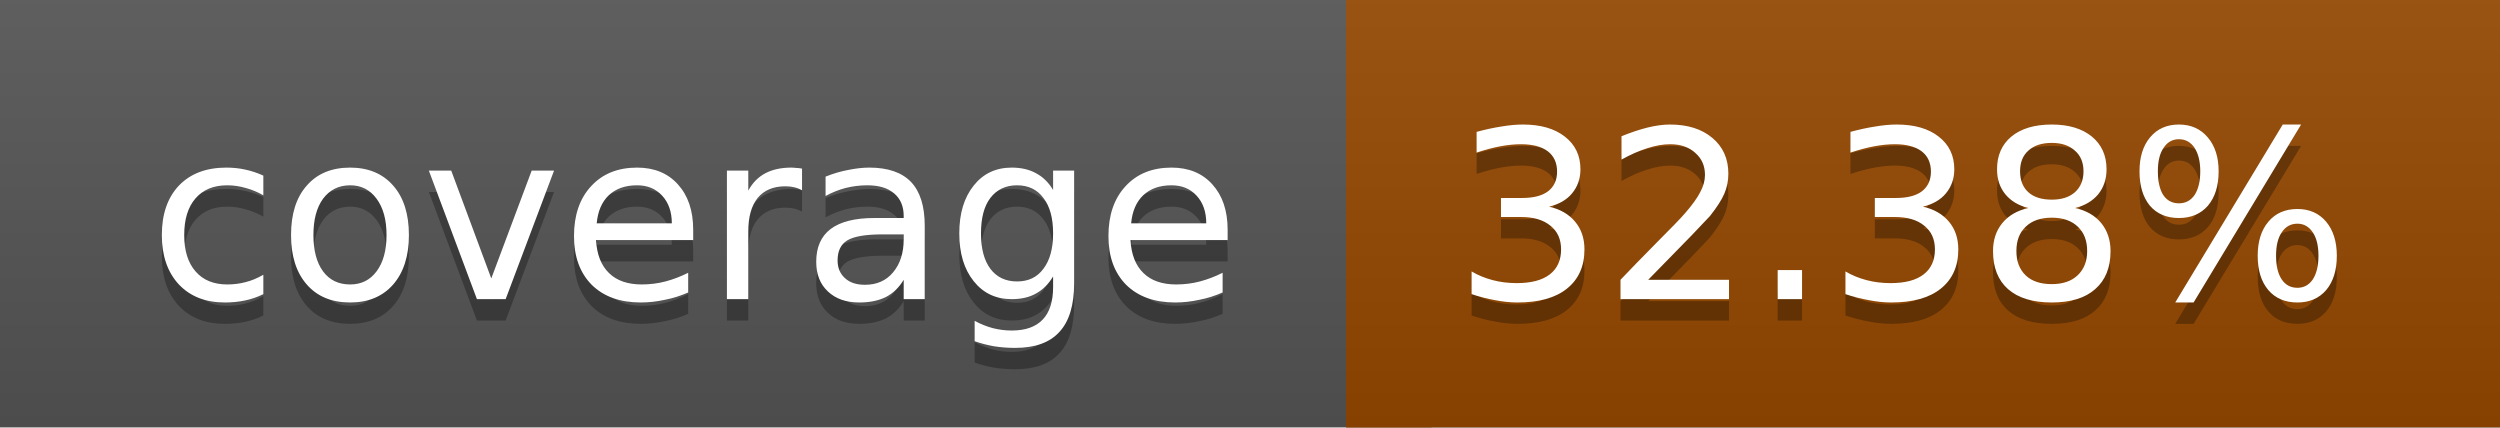
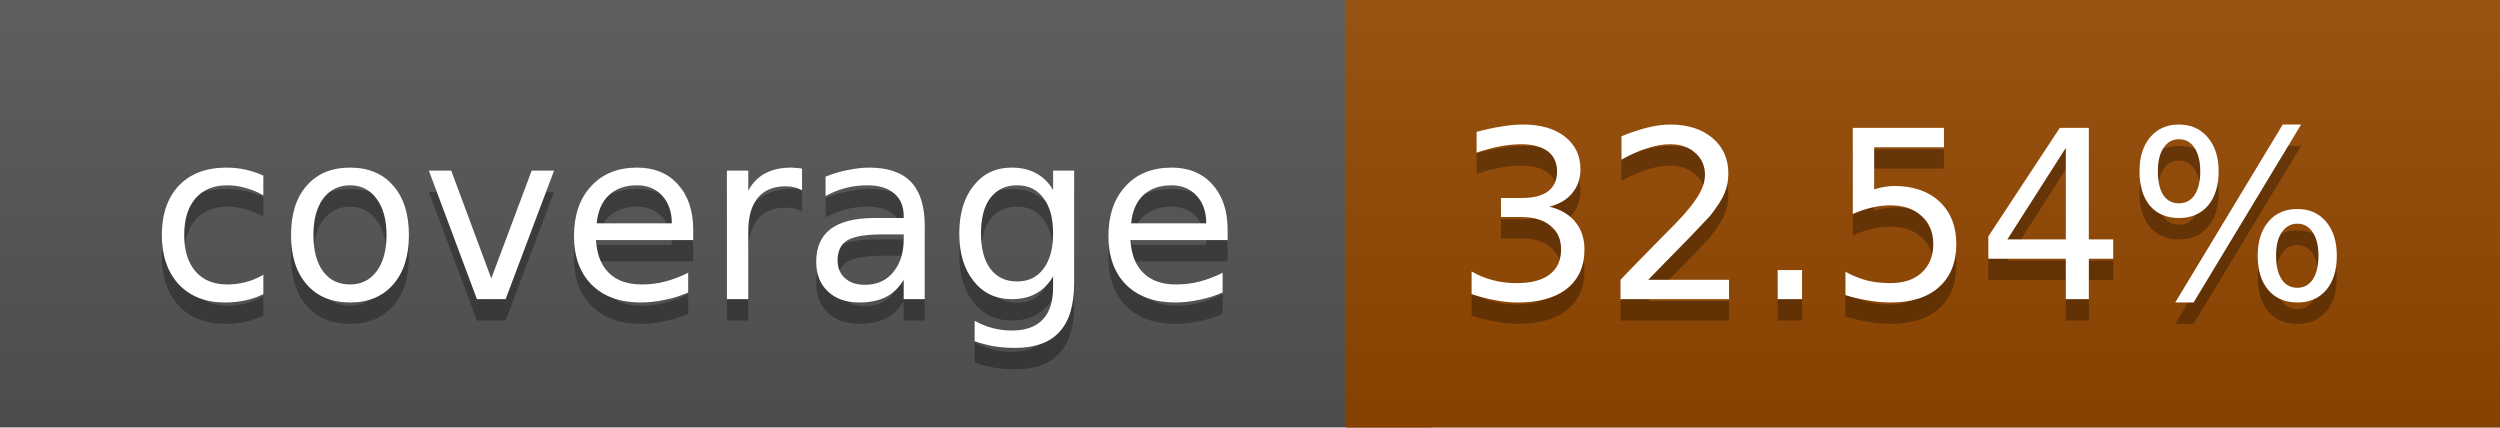
<svg xmlns="http://www.w3.org/2000/svg" width="117" height="20">
  <linearGradient id="a" x2="0" y2="100%">
    <stop offset="0" stop-color="#bbb" stop-opacity=".1" />
    <stop offset="1" stop-opacity=".1" />
  </linearGradient>
  <rect rx="0" width="117" height="20" fill="#555" />
  <rect rx="0" x="63" width="54" height="20" fill="#954800" />
  <path fill="#954800" d="M63 0h4v20h-4z" />
  <rect rx="0" width="117" height="20" fill="url(#a)" />
  <g fill="#fff" text-anchor="middle" font-family="DejaVu Sans,Verdana,Geneva,sans-serif" font-size="11">
    <text x="32.5" y="15" fill="#010101" fill-opacity=".3">coverage</text>
    <text x="32.5" y="14">coverage</text>
-     <text x="89" y="15" fill="#010101" fill-opacity=".3">32.38%</text>
-     <text x="89" y="14">32.38%</text>
+     <text x="89" y="15" fill="#010101" fill-opacity=".3">32.54%</text>
+     <text x="89" y="14">32.54%</text>
  </g>
</svg>
